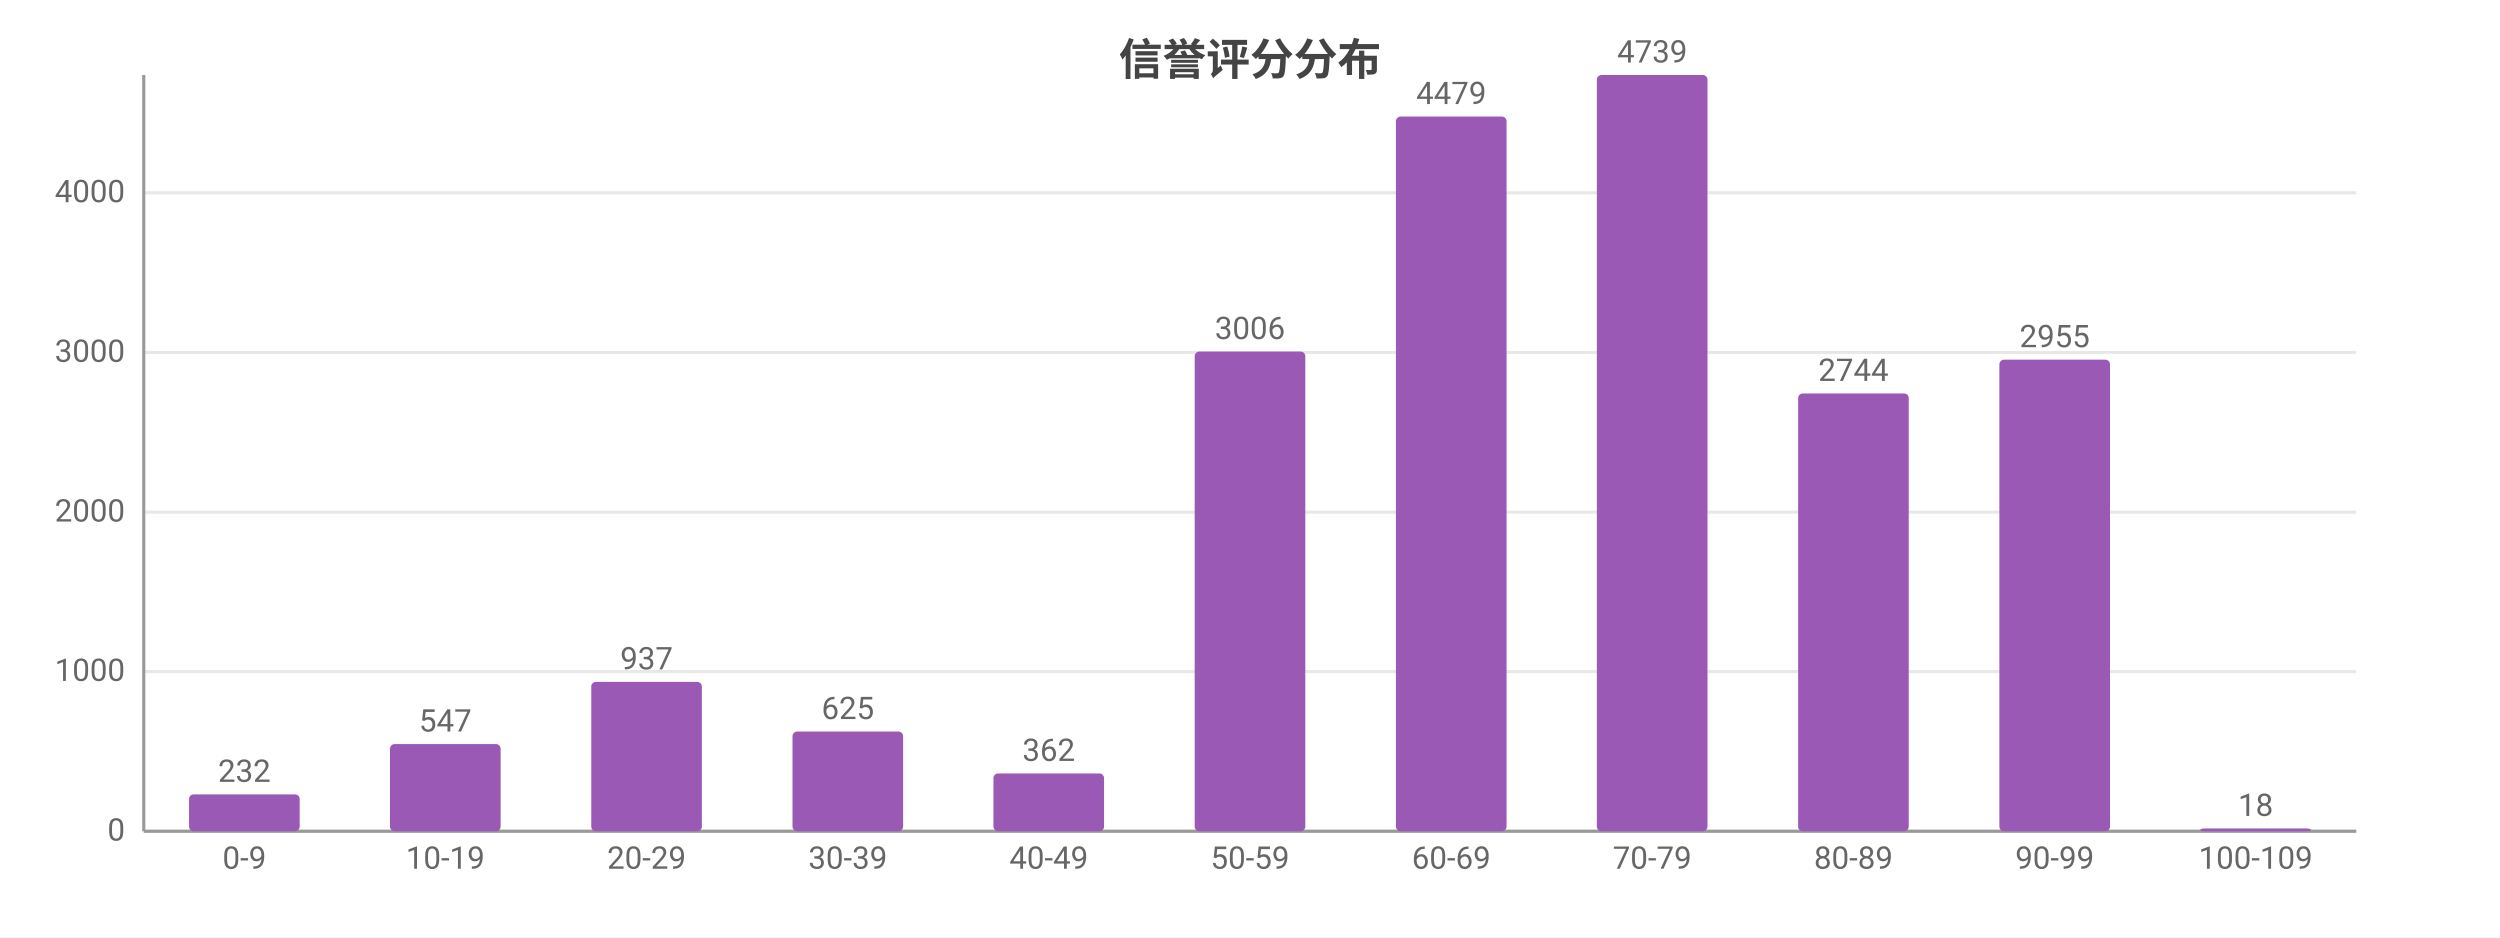
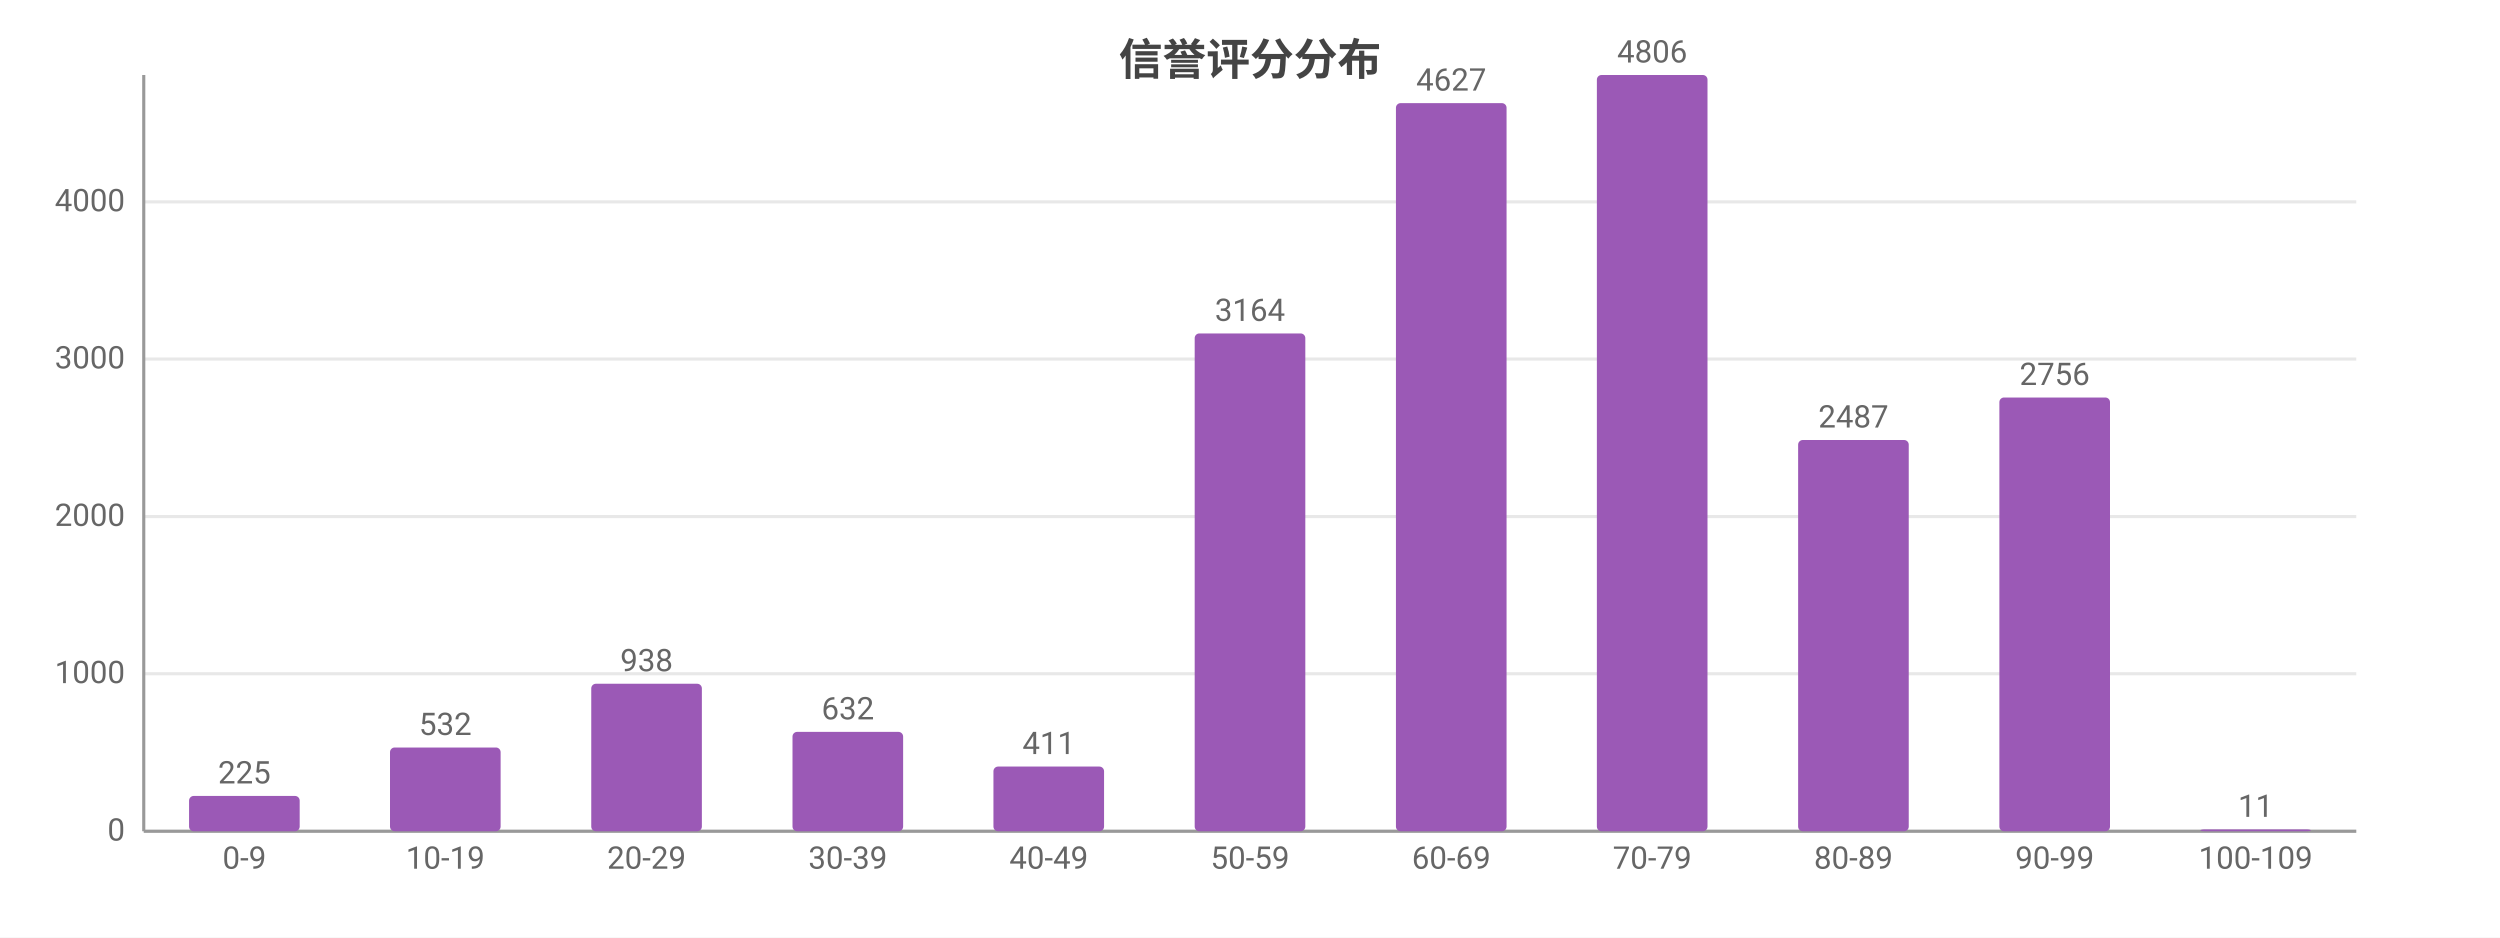
<svg xmlns="http://www.w3.org/2000/svg" width="800" height="300" viewBox="0 0 800 300">
  <rect width="800" height="300" fill="#ffffff" />
  <style>text{font-family:system-ui,-apple-system,'Segoe UI',Roboto,'PingFang SC','Microsoft YaHei','Noto Sans CJK SC',sans-serif}.g{stroke:#e8e8e8;stroke-width:1}.a{stroke:#999;stroke-width:1}.t{font-size:10px;fill:#666}.m{font-size:10px;text-anchor:middle;fill:#666}.e{font-size:10px;text-anchor:end;fill:#666}.l{font-size:11px;fill:#333}.tt{font-size:14px;font-weight:600;text-anchor:middle;fill:#444}.em{font-size:13px;text-anchor:middle;fill:#999}</style>
  <text class="tt" x="400.0" y="24">信誉评分分布</text>
  <line class="g" x1="46" y1="266" x2="754" y2="266" />
  <text class="e" x="40" y="269">0</text>
-   <line class="g" x1="46" y1="214.9" x2="754" y2="214.9" />
-   <text class="e" x="40" y="217.9">1000</text>
-   <line class="g" x1="46" y1="163.9" x2="754" y2="163.9" />
-   <text class="e" x="40" y="166.9">2000</text>
-   <line class="g" x1="46" y1="112.8" x2="754" y2="112.8" />
-   <text class="e" x="40" y="115.8">3000</text>
-   <line class="g" x1="46" y1="61.7" x2="754" y2="61.7" />
-   <text class="e" x="40" y="64.7">4000</text>
+   <line class="g" x1="46" y1="215.6" x2="754" y2="215.6" />
+   <text class="e" x="40" y="218.6">1000</text>
+   <line class="g" x1="46" y1="165.3" x2="754" y2="165.3" />
+   <text class="e" x="40" y="168.3">2000</text>
+   <line class="g" x1="46" y1="114.9" x2="754" y2="114.9" />
+   <text class="e" x="40" y="117.9">3000</text>
+   <line class="g" x1="46" y1="64.6" x2="754" y2="64.6" />
+   <text class="e" x="40" y="67.6">4000</text>
  <line class="a" x1="46" y1="24" x2="46" y2="266" />
  <line class="a" x1="46" y1="266" x2="754" y2="266" />
-   <rect x="60.5" y="254.2" width="35.4" height="11.8" fill="#9b59b6" rx="1.5" />
-   <text class="m" x="78.2" y="250.2">232</text>
+   <rect x="60.5" y="254.7" width="35.4" height="11.3" fill="#9b59b6" rx="1.5" />
+   <text class="m" x="78.2" y="250.7">225</text>
  <text class="m" x="78.2" y="278">0-9</text>
-   <rect x="124.8" y="238.1" width="35.4" height="27.9" fill="#9b59b6" rx="1.5" />
-   <text class="m" x="142.5" y="234.1">547</text>
+   <rect x="124.8" y="239.2" width="35.4" height="26.8" fill="#9b59b6" rx="1.5" />
+   <text class="m" x="142.5" y="235.2">532</text>
  <text class="m" x="142.5" y="278">10-19</text>
-   <rect x="189.2" y="218.2" width="35.4" height="47.8" fill="#9b59b6" rx="1.5" />
-   <text class="m" x="206.9" y="214.2">937</text>
+   <rect x="189.2" y="218.8" width="35.4" height="47.2" fill="#9b59b6" rx="1.5" />
+   <text class="m" x="206.9" y="214.8">938</text>
  <text class="m" x="206.9" y="278">20-29</text>
-   <rect x="253.6" y="234.1" width="35.4" height="31.9" fill="#9b59b6" rx="1.5" />
-   <text class="m" x="271.3" y="230.1">625</text>
+   <rect x="253.6" y="234.2" width="35.4" height="31.8" fill="#9b59b6" rx="1.5" />
+   <text class="m" x="271.3" y="230.2">632</text>
  <text class="m" x="271.3" y="278">30-39</text>
-   <rect x="317.9" y="247.5" width="35.4" height="18.5" fill="#9b59b6" rx="1.5" />
-   <text class="m" x="335.6" y="243.5">362</text>
+   <rect x="317.9" y="245.3" width="35.4" height="20.7" fill="#9b59b6" rx="1.5" />
+   <text class="m" x="335.6" y="241.3">411</text>
  <text class="m" x="335.6" y="278">40-49</text>
-   <rect x="382.3" y="112.5" width="35.4" height="153.5" fill="#9b59b6" rx="1.5" />
-   <text class="m" x="400" y="108.5">3006</text>
+   <rect x="382.3" y="106.7" width="35.4" height="159.3" fill="#9b59b6" rx="1.5" />
+   <text class="m" x="400" y="102.7">3164</text>
  <text class="m" x="400" y="278">50-59</text>
-   <rect x="446.7" y="37.3" width="35.4" height="228.7" fill="#9b59b6" rx="1.5" />
-   <text class="m" x="464.4" y="33.3">4479</text>
+   <rect x="446.7" y="33.0" width="35.4" height="233.0" fill="#9b59b6" rx="1.5" />
+   <text class="m" x="464.4" y="29.0">4627</text>
  <text class="m" x="464.4" y="278">60-69</text>
  <rect x="511.0" y="24" width="35.4" height="242" fill="#9b59b6" rx="1.5" />
-   <text class="m" x="528.7" y="20">4739</text>
+   <text class="m" x="528.7" y="20">4806</text>
  <text class="m" x="528.7" y="278">70-79</text>
-   <rect x="575.4" y="125.9" width="35.4" height="140.1" fill="#9b59b6" rx="1.5" />
-   <text class="m" x="593.1" y="121.9">2744</text>
+   <rect x="575.4" y="140.8" width="35.4" height="125.2" fill="#9b59b6" rx="1.5" />
+   <text class="m" x="593.1" y="136.8">2487</text>
  <text class="m" x="593.1" y="278">80-89</text>
-   <rect x="639.8" y="115.1" width="35.4" height="150.9" fill="#9b59b6" rx="1.5" />
-   <text class="m" x="657.5" y="111.1">2955</text>
+   <rect x="639.8" y="127.2" width="35.4" height="138.8" fill="#9b59b6" rx="1.5" />
+   <text class="m" x="657.5" y="123.2">2756</text>
  <text class="m" x="657.5" y="278">90-99</text>
-   <rect x="704.1" y="265.1" width="35.4" height="0.9" fill="#9b59b6" rx="1.5" />
-   <text class="m" x="721.8" y="261.1">18</text>
+   <rect x="704.1" y="265.4" width="35.4" height="0.6" fill="#9b59b6" rx="1.5" />
+   <text class="m" x="721.8" y="261.4">11</text>
  <text class="m" x="721.8" y="278">100-109</text>
</svg>
